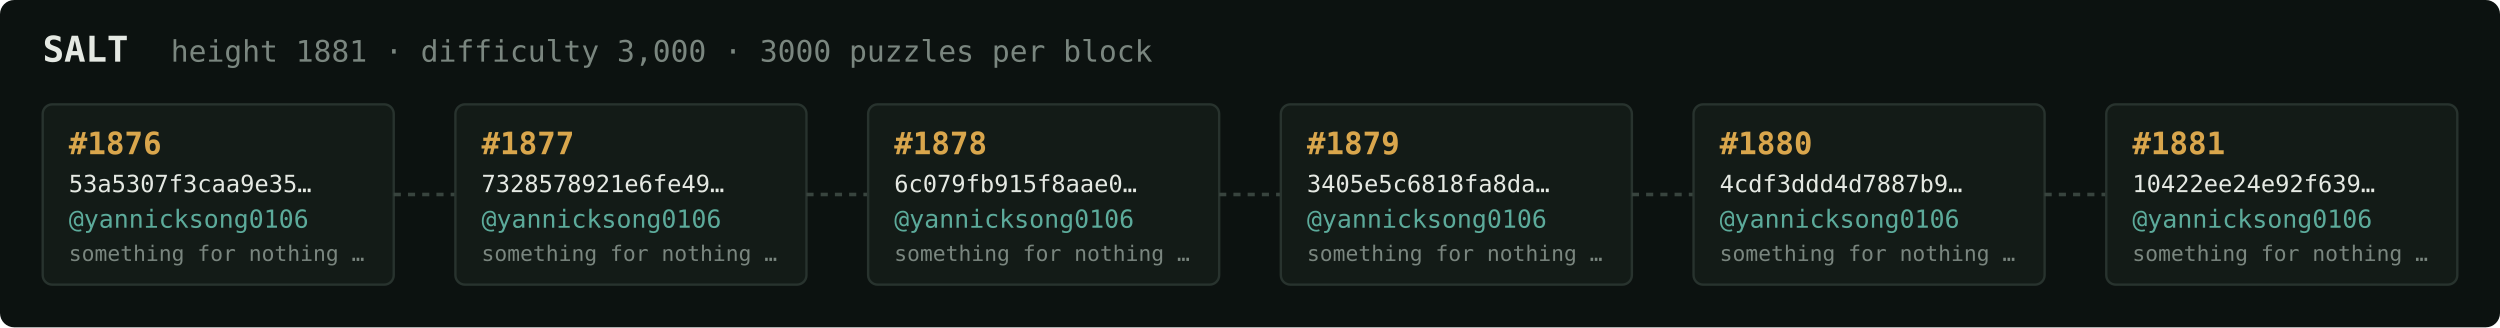
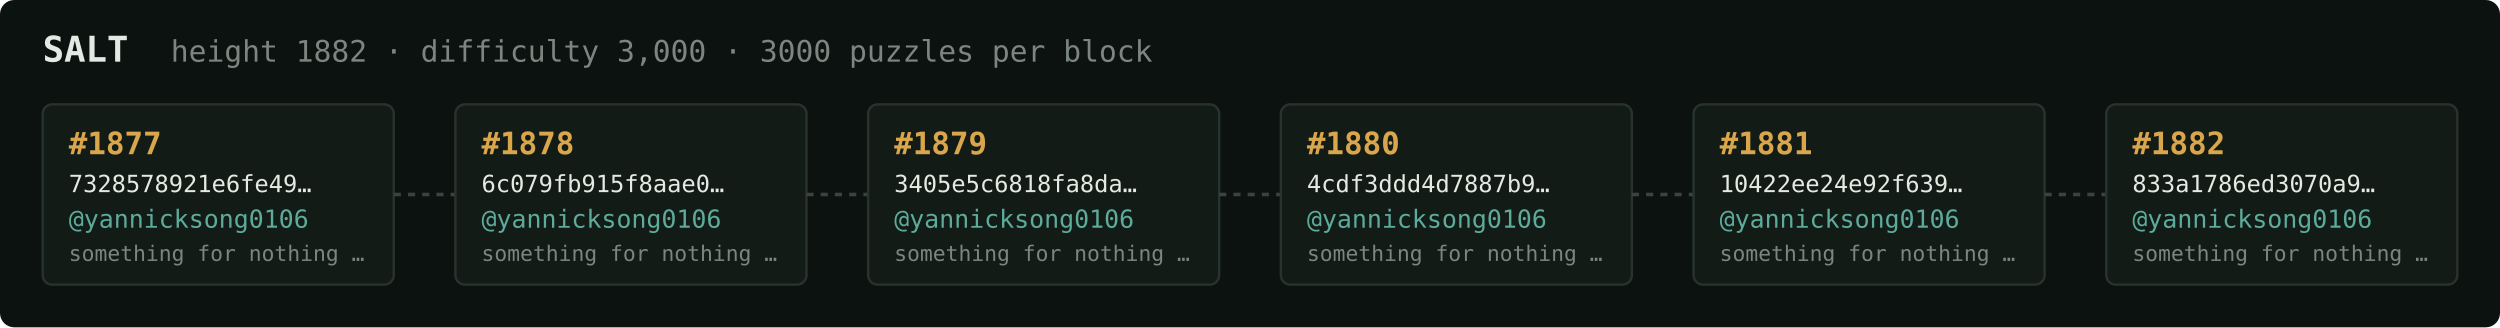
<svg xmlns="http://www.w3.org/2000/svg" width="1054" height="138" viewBox="0 0 1054 138" font-family="ui-monospace,SFMono-Regular,Menlo,monospace">
  <rect fill="#0c1210" width="1054" height="138" rx="6" />
  <text x="18" y="26" fill="#e5e9e3" font-size="15" font-weight="700">SALT</text>
-   <text x="72" y="26" fill="#7a867f" font-size="12.5">height 1881 · difficulty 3,000 · 3000 puzzles per block</text>
+   <text x="72" y="26" fill="#7a867f" font-size="12.5">height 1882 · difficulty 3,000 · 3000 puzzles per block</text>
  <rect x="18" y="44" width="148" height="76" rx="4" fill="#131b17" stroke="#28332e" stroke-width="1" />
-   <text x="29" y="65" fill="#d9a64c" font-size="13" font-weight="700">#1876</text>
-   <text x="29" y="81" fill="#e5e9e3" font-size="10">53a5307f3caa9e35…</text>
+   <text x="29" y="65" fill="#d9a64c" font-size="13" font-weight="700">#1877</text>
+   <text x="29" y="81" fill="#e5e9e3" font-size="10">7328578921e6fe49…</text>
  <text x="29" y="96" fill="#5cab9b" font-size="10.5">@yannicksong0106</text>
  <text x="29" y="110" fill="#7a867f" font-size="9">something for nothing …</text>
  <line x1="166" y1="82.0" x2="192" y2="82.0" stroke="#38443e" stroke-width="1.5" stroke-dasharray="3 3" />
  <rect x="192" y="44" width="148" height="76" rx="4" fill="#131b17" stroke="#28332e" stroke-width="1" />
-   <text x="203" y="65" fill="#d9a64c" font-size="13" font-weight="700">#1877</text>
-   <text x="203" y="81" fill="#e5e9e3" font-size="10">7328578921e6fe49…</text>
+   <text x="203" y="65" fill="#d9a64c" font-size="13" font-weight="700">#1878</text>
+   <text x="203" y="81" fill="#e5e9e3" font-size="10">6c079fb915f8aae0…</text>
  <text x="203" y="96" fill="#5cab9b" font-size="10.5">@yannicksong0106</text>
  <text x="203" y="110" fill="#7a867f" font-size="9">something for nothing …</text>
  <line x1="340" y1="82.0" x2="366" y2="82.0" stroke="#38443e" stroke-width="1.5" stroke-dasharray="3 3" />
  <rect x="366" y="44" width="148" height="76" rx="4" fill="#131b17" stroke="#28332e" stroke-width="1" />
-   <text x="377" y="65" fill="#d9a64c" font-size="13" font-weight="700">#1878</text>
-   <text x="377" y="81" fill="#e5e9e3" font-size="10">6c079fb915f8aae0…</text>
+   <text x="377" y="65" fill="#d9a64c" font-size="13" font-weight="700">#1879</text>
+   <text x="377" y="81" fill="#e5e9e3" font-size="10">3405e5c6818fa8da…</text>
  <text x="377" y="96" fill="#5cab9b" font-size="10.5">@yannicksong0106</text>
  <text x="377" y="110" fill="#7a867f" font-size="9">something for nothing …</text>
  <line x1="514" y1="82.0" x2="540" y2="82.0" stroke="#38443e" stroke-width="1.5" stroke-dasharray="3 3" />
  <rect x="540" y="44" width="148" height="76" rx="4" fill="#131b17" stroke="#28332e" stroke-width="1" />
-   <text x="551" y="65" fill="#d9a64c" font-size="13" font-weight="700">#1879</text>
-   <text x="551" y="81" fill="#e5e9e3" font-size="10">3405e5c6818fa8da…</text>
+   <text x="551" y="65" fill="#d9a64c" font-size="13" font-weight="700">#1880</text>
+   <text x="551" y="81" fill="#e5e9e3" font-size="10">4cdf3ddd4d7887b9…</text>
  <text x="551" y="96" fill="#5cab9b" font-size="10.5">@yannicksong0106</text>
  <text x="551" y="110" fill="#7a867f" font-size="9">something for nothing …</text>
  <line x1="688" y1="82.0" x2="714" y2="82.0" stroke="#38443e" stroke-width="1.5" stroke-dasharray="3 3" />
  <rect x="714" y="44" width="148" height="76" rx="4" fill="#131b17" stroke="#28332e" stroke-width="1" />
-   <text x="725" y="65" fill="#d9a64c" font-size="13" font-weight="700">#1880</text>
-   <text x="725" y="81" fill="#e5e9e3" font-size="10">4cdf3ddd4d7887b9…</text>
+   <text x="725" y="65" fill="#d9a64c" font-size="13" font-weight="700">#1881</text>
+   <text x="725" y="81" fill="#e5e9e3" font-size="10">10422ee24e92f639…</text>
  <text x="725" y="96" fill="#5cab9b" font-size="10.5">@yannicksong0106</text>
  <text x="725" y="110" fill="#7a867f" font-size="9">something for nothing …</text>
  <line x1="862" y1="82.0" x2="888" y2="82.0" stroke="#38443e" stroke-width="1.5" stroke-dasharray="3 3" />
  <rect x="888" y="44" width="148" height="76" rx="4" fill="#131b17" stroke="#28332e" stroke-width="1" />
-   <text x="899" y="65" fill="#d9a64c" font-size="13" font-weight="700">#1881</text>
-   <text x="899" y="81" fill="#e5e9e3" font-size="10">10422ee24e92f639…</text>
+   <text x="899" y="65" fill="#d9a64c" font-size="13" font-weight="700">#1882</text>
+   <text x="899" y="81" fill="#e5e9e3" font-size="10">833a1786ed3070a9…</text>
  <text x="899" y="96" fill="#5cab9b" font-size="10.5">@yannicksong0106</text>
  <text x="899" y="110" fill="#7a867f" font-size="9">something for nothing …</text>
</svg>
